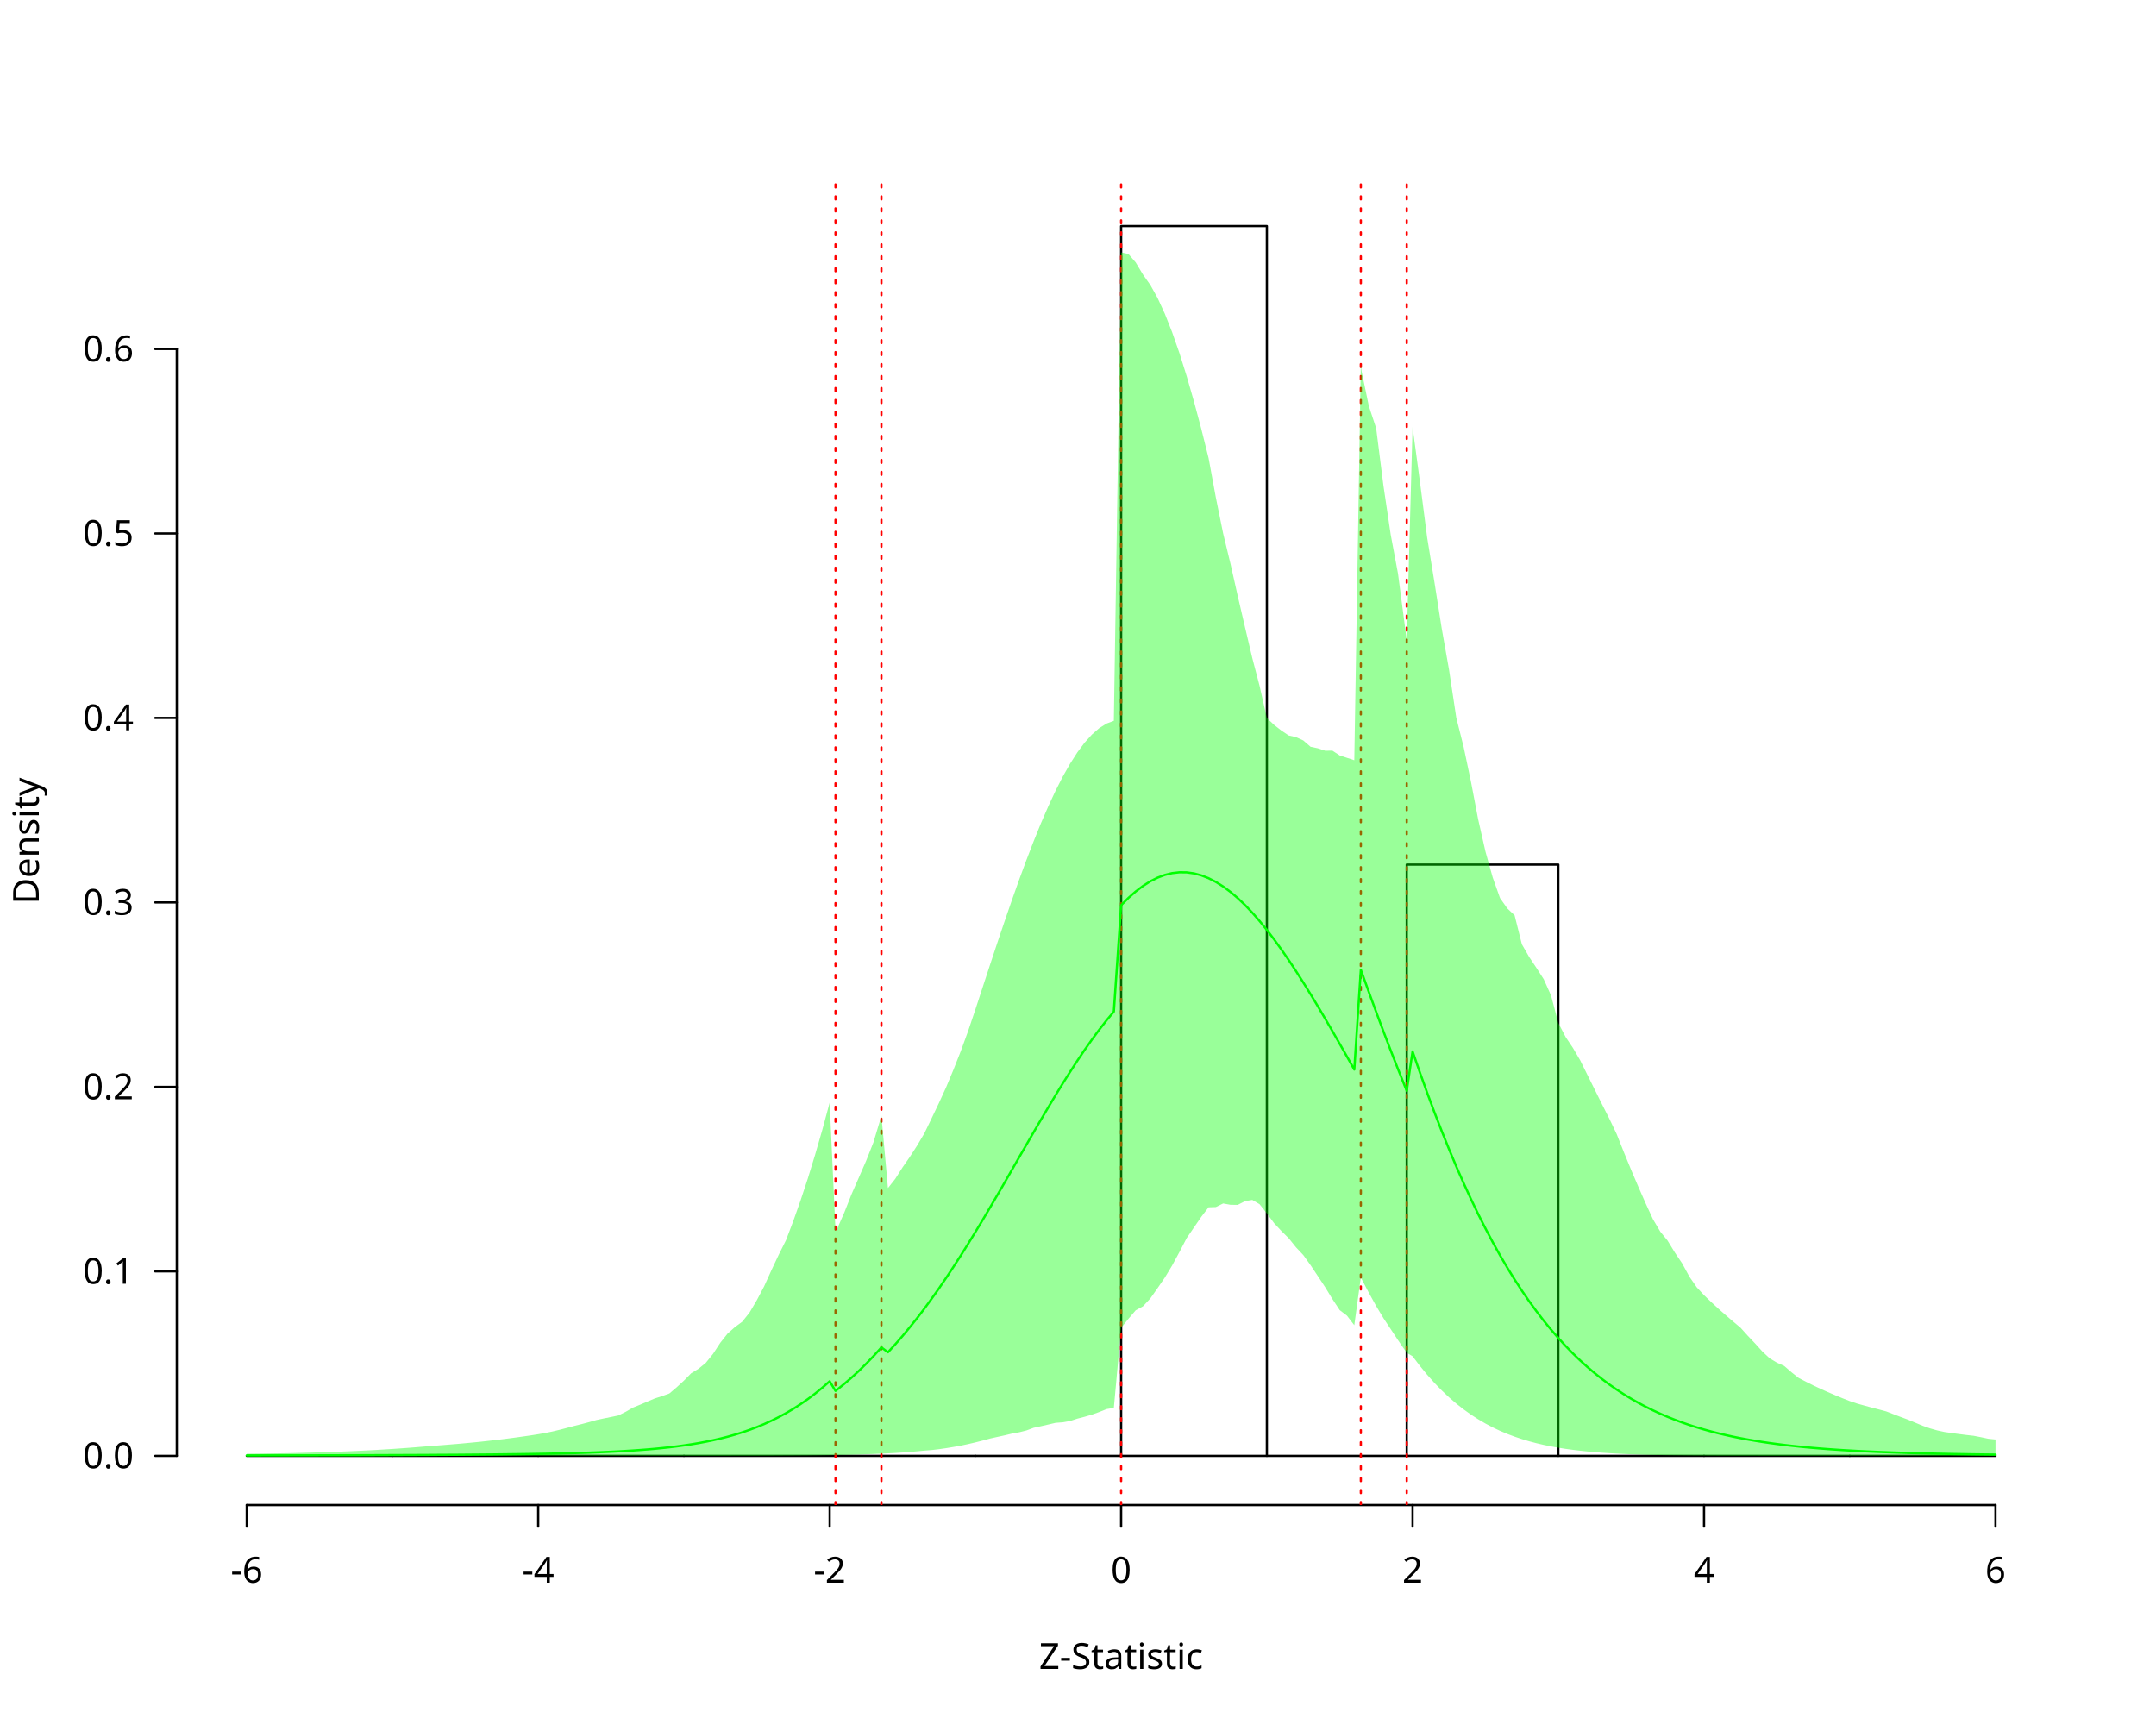
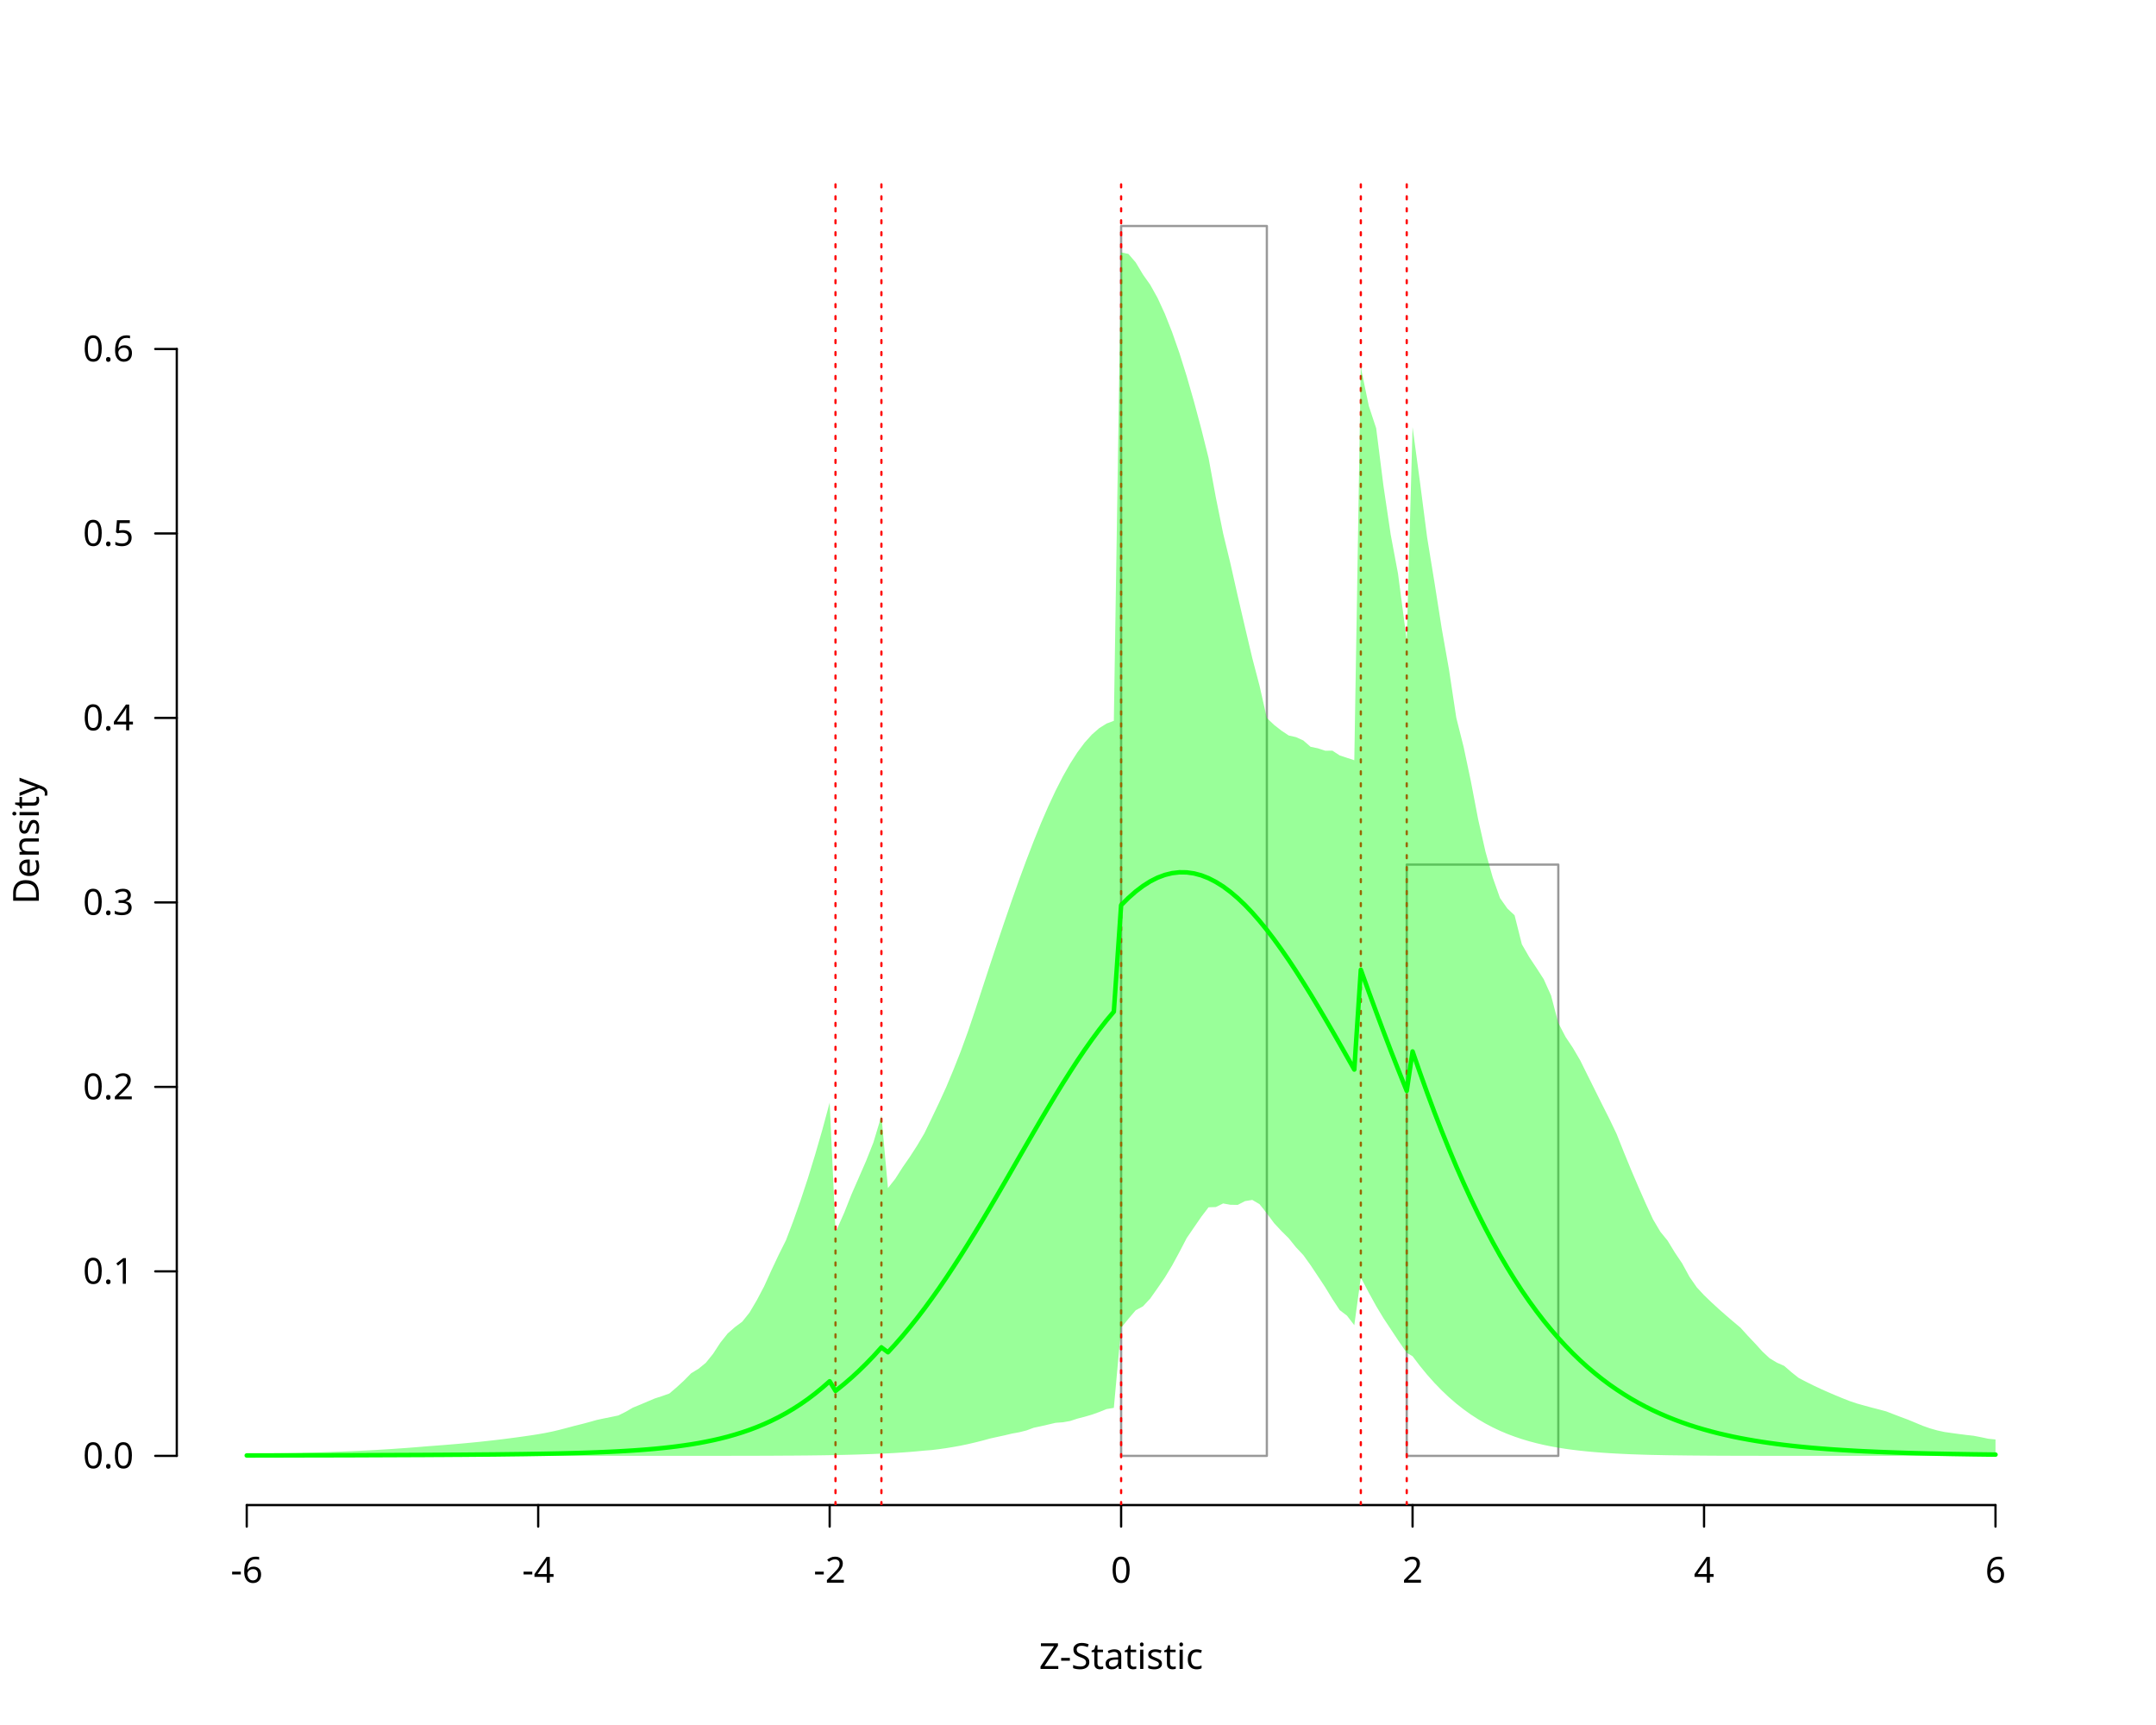
<svg xmlns="http://www.w3.org/2000/svg" class="svglite" data-engine-version="2.0" width="720.00pt" height="576.00pt" viewBox="0 0 720.00 576.00">
  <defs>
    <style type="text/css">
    .svglite line, .svglite polyline, .svglite polygon, .svglite path, .svglite rect, .svglite circle {
      fill: none;
      stroke: #000000;
      stroke-linecap: round;
      stroke-linejoin: round;
      stroke-miterlimit: 10.00;
    }
  </style>
  </defs>
  <rect width="100%" height="100%" style="stroke: none; fill: #FFFFFF;" />
  <defs>
    <clipPath id="cpMC4wMHw3MjAuMDB8MC4wMHw1NzYuMDA=">
      <rect x="0.00" y="0.00" width="720.00" height="576.00" />
    </clipPath>
  </defs>
  <g clip-path="url(#cpMC4wMHw3MjAuMDB8MC4wMHw1NzYuMDA=)">
    <text x="374.40" y="557.28" text-anchor="middle" style="font-size: 12.00px; font-family: sans;" textLength="53.34px" lengthAdjust="spacingAndGlyphs">Z-Statistic</text>
    <text transform="translate(12.96,280.80) rotate(-90)" text-anchor="middle" style="font-size: 12.00px; font-family: sans;" textLength="40.02px" lengthAdjust="spacingAndGlyphs">Density</text>
    <line x1="82.40" y1="502.56" x2="666.40" y2="502.56" style="stroke-width: 0.75;" />
    <line x1="82.40" y1="502.56" x2="82.40" y2="509.76" style="stroke-width: 0.75;" />
    <line x1="179.73" y1="502.56" x2="179.73" y2="509.76" style="stroke-width: 0.75;" />
    <line x1="277.07" y1="502.56" x2="277.07" y2="509.76" style="stroke-width: 0.75;" />
    <line x1="374.40" y1="502.56" x2="374.40" y2="509.76" style="stroke-width: 0.75;" />
    <line x1="471.73" y1="502.56" x2="471.73" y2="509.76" style="stroke-width: 0.75;" />
    <line x1="569.07" y1="502.56" x2="569.07" y2="509.76" style="stroke-width: 0.75;" />
    <line x1="666.40" y1="502.56" x2="666.40" y2="509.76" style="stroke-width: 0.75;" />
    <text x="82.40" y="528.48" text-anchor="middle" style="font-size: 12.00px; font-family: sans;" textLength="10.67px" lengthAdjust="spacingAndGlyphs">-6</text>
    <text x="179.73" y="528.48" text-anchor="middle" style="font-size: 12.00px; font-family: sans;" textLength="10.67px" lengthAdjust="spacingAndGlyphs">-4</text>
    <text x="277.07" y="528.48" text-anchor="middle" style="font-size: 12.00px; font-family: sans;" textLength="10.67px" lengthAdjust="spacingAndGlyphs">-2</text>
    <text x="374.40" y="528.48" text-anchor="middle" style="font-size: 12.00px; font-family: sans;" textLength="6.67px" lengthAdjust="spacingAndGlyphs">0</text>
    <text x="471.73" y="528.48" text-anchor="middle" style="font-size: 12.00px; font-family: sans;" textLength="6.67px" lengthAdjust="spacingAndGlyphs">2</text>
    <text x="569.07" y="528.48" text-anchor="middle" style="font-size: 12.00px; font-family: sans;" textLength="6.67px" lengthAdjust="spacingAndGlyphs">4</text>
    <text x="666.40" y="528.48" text-anchor="middle" style="font-size: 12.00px; font-family: sans;" textLength="6.67px" lengthAdjust="spacingAndGlyphs">6</text>
    <line x1="59.04" y1="486.13" x2="59.04" y2="116.53" style="stroke-width: 0.75;" />
    <line x1="59.04" y1="486.13" x2="51.84" y2="486.13" style="stroke-width: 0.75;" />
    <line x1="59.04" y1="424.53" x2="51.84" y2="424.53" style="stroke-width: 0.75;" />
    <line x1="59.04" y1="362.93" x2="51.84" y2="362.93" style="stroke-width: 0.75;" />
    <line x1="59.04" y1="301.33" x2="51.84" y2="301.33" style="stroke-width: 0.75;" />
    <line x1="59.04" y1="239.73" x2="51.84" y2="239.73" style="stroke-width: 0.75;" />
    <line x1="59.04" y1="178.13" x2="51.84" y2="178.13" style="stroke-width: 0.75;" />
    <line x1="59.04" y1="116.53" x2="51.84" y2="116.53" style="stroke-width: 0.75;" />
    <text x="44.64" y="490.26" text-anchor="end" style="font-size: 12.00px; font-family: sans;" textLength="16.68px" lengthAdjust="spacingAndGlyphs">0.0</text>
    <text x="44.64" y="428.66" text-anchor="end" style="font-size: 12.00px; font-family: sans;" textLength="16.68px" lengthAdjust="spacingAndGlyphs">0.1</text>
    <text x="44.64" y="367.06" text-anchor="end" style="font-size: 12.00px; font-family: sans;" textLength="16.68px" lengthAdjust="spacingAndGlyphs">0.2</text>
    <text x="44.64" y="305.46" text-anchor="end" style="font-size: 12.00px; font-family: sans;" textLength="16.68px" lengthAdjust="spacingAndGlyphs">0.3</text>
    <text x="44.64" y="243.86" text-anchor="end" style="font-size: 12.00px; font-family: sans;" textLength="16.68px" lengthAdjust="spacingAndGlyphs">0.4</text>
    <text x="44.64" y="182.26" text-anchor="end" style="font-size: 12.00px; font-family: sans;" textLength="16.68px" lengthAdjust="spacingAndGlyphs">0.5</text>
    <text x="44.64" y="120.66" text-anchor="end" style="font-size: 12.00px; font-family: sans;" textLength="16.68px" lengthAdjust="spacingAndGlyphs">0.6</text>
  </g>
  <defs>
    <clipPath id="cpNTkuMDR8Njg5Ljc2fDU5LjA0fDUwMi41Ng==">
      <rect x="59.04" y="59.04" width="630.72" height="443.52" />
    </clipPath>
  </defs>
  <g clip-path="url(#cpNTkuMDR8Njg5Ljc2fDU5LjA0fDUwMi41Ng==)">
-     <polygon points="82.40,486.13 131.07,486.13 131.07,486.13 82.40,486.13 " style="stroke-width: 0.75; fill: none;" />
-     <polygon points="131.07,486.13 179.73,486.13 179.73,486.13 131.07,486.13 " style="stroke-width: 0.75; fill: none;" />
-     <polygon points="179.73,486.13 228.40,486.13 228.40,486.13 179.73,486.13 " style="stroke-width: 0.75; fill: none;" />
-     <polygon points="228.40,486.13 294.35,486.13 294.35,486.13 228.40,486.13 " style="stroke-width: 0.75; fill: none;" />
-     <polygon points="294.35,486.13 325.73,486.13 325.73,486.13 294.35,486.13 " style="stroke-width: 0.75; fill: none;" />
-     <polygon points="325.73,486.13 374.40,486.13 374.40,486.13 325.73,486.13 " style="stroke-width: 0.75; fill: none;" />
-     <polygon points="374.40,486.13 423.07,486.13 423.07,75.47 374.40,75.47 " style="stroke-width: 0.75; fill: none;" />
-     <polygon points="423.07,486.13 469.78,486.13 469.78,486.13 423.07,486.13 " style="stroke-width: 0.75; fill: none;" />
-     <polygon points="469.78,486.13 520.40,486.13 520.40,288.70 469.78,288.70 " style="stroke-width: 0.75; fill: none;" />
-     <polygon points="520.40,486.13 569.07,486.13 569.07,486.13 520.40,486.13 " style="stroke-width: 0.75; fill: none;" />
-     <polygon points="569.07,486.13 617.73,486.13 617.73,486.13 569.07,486.13 " style="stroke-width: 0.75; fill: none;" />
-     <polygon points="617.73,486.13 666.40,486.13 666.40,486.13 617.73,486.13 " style="stroke-width: 0.75; fill: none;" />
+     <rect x="82.40" y="486.13" width="48.67" height="0.00" style="stroke-width: 0.75; stroke: #999999;" />
+     <rect x="131.07" y="486.13" width="48.67" height="0.00" style="stroke-width: 0.75; stroke: #999999;" />
+     <rect x="179.73" y="486.13" width="48.67" height="0.00" style="stroke-width: 0.75; stroke: #999999;" />
+     <rect x="228.40" y="486.13" width="65.95" height="0.00" style="stroke-width: 0.75; stroke: #999999;" />
+     <rect x="294.35" y="486.13" width="31.38" height="0.00" style="stroke-width: 0.75; stroke: #999999;" />
+     <rect x="325.73" y="486.13" width="48.67" height="0.00" style="stroke-width: 0.75; stroke: #999999;" />
+     <rect x="374.40" y="75.47" width="48.67" height="410.67" style="stroke-width: 0.75; stroke: #999999;" />
+     <rect x="423.07" y="486.13" width="46.72" height="0.00" style="stroke-width: 0.75; stroke: #999999;" />
+     <rect x="469.78" y="288.70" width="50.62" height="197.43" style="stroke-width: 0.75; stroke: #999999;" />
+     <rect x="520.40" y="486.13" width="48.67" height="0.00" style="stroke-width: 0.75; stroke: #999999;" />
+     <rect x="569.07" y="486.13" width="48.67" height="0.00" style="stroke-width: 0.75; stroke: #999999;" />
+     <rect x="617.73" y="486.13" width="48.67" height="0.00" style="stroke-width: 0.75; stroke: #999999;" />
    <line x1="279.02" y1="502.56" x2="279.02" y2="59.04" style="stroke-width: 0.75; stroke: #FF0000; stroke-dasharray: 1.00,3.00;" />
    <line x1="294.35" y1="502.56" x2="294.35" y2="59.04" style="stroke-width: 0.75; stroke: #FF0000; stroke-dasharray: 1.00,3.00;" />
    <line x1="374.40" y1="502.56" x2="374.40" y2="59.04" style="stroke-width: 0.75; stroke: #FF0000; stroke-dasharray: 1.00,3.00;" />
    <line x1="454.45" y1="502.56" x2="454.45" y2="59.04" style="stroke-width: 0.75; stroke: #FF0000; stroke-dasharray: 1.00,3.00;" />
    <line x1="469.78" y1="502.56" x2="469.78" y2="59.04" style="stroke-width: 0.75; stroke: #FF0000; stroke-dasharray: 1.00,3.00;" />
    <polygon points="82.40,486.13 84.83,486.13 87.27,486.13 89.70,486.13 92.13,486.13 94.57,486.13 97.00,486.13 99.43,486.13 101.87,486.13 104.30,486.13 106.73,486.13 109.17,486.13 111.60,486.13 114.03,486.13 116.47,486.13 118.90,486.13 121.33,486.13 123.77,486.13 126.20,486.13 128.63,486.13 131.07,486.13 133.50,486.13 135.93,486.13 138.37,486.13 140.80,486.13 143.23,486.13 145.67,486.13 148.10,486.13 150.53,486.13 152.97,486.13 155.40,486.13 157.83,486.13 160.27,486.13 162.70,486.13 165.13,486.13 167.57,486.13 170.00,486.13 172.43,486.13 174.87,486.13 177.30,486.13 179.73,486.13 182.17,486.13 184.60,486.13 187.03,486.13 189.47,486.13 191.90,486.13 194.33,486.13 196.77,486.13 199.20,486.13 201.63,486.13 204.07,486.13 206.50,486.13 208.93,486.13 211.37,486.13 213.80,486.13 216.23,486.13 218.67,486.13 221.10,486.13 223.53,486.13 225.97,486.13 228.40,486.13 230.83,486.13 233.27,486.13 235.70,486.12 238.13,486.12 240.57,486.12 243.00,486.12 245.43,486.11 247.87,486.11 250.30,486.10 252.73,486.10 255.17,486.09 257.60,486.08 260.03,486.07 262.47,486.05 264.90,486.04 267.33,486.02 269.77,486.00 272.20,485.97 274.63,485.94 277.07,485.90 279.02,485.86 279.50,485.85 281.93,485.80 284.37,485.74 286.80,485.67 289.23,485.59 291.67,485.50 294.10,485.40 294.35,485.39 296.53,485.29 298.97,485.16 301.40,485.00 303.83,484.82 306.27,484.61 308.70,484.38 311.13,484.19 313.57,483.90 316.00,483.55 318.43,483.15 320.87,482.71 323.30,482.20 325.73,481.63 328.17,481.02 330.60,480.35 333.03,479.81 335.47,479.28 337.90,478.70 340.33,478.26 342.77,477.65 345.20,476.75 347.63,476.23 350.07,475.67 352.50,475.10 354.93,474.92 357.37,474.49 359.80,473.70 362.23,473.07 364.67,472.36 367.10,471.49 369.53,470.51 371.97,470.10 374.40,443.38 376.83,440.38 379.27,437.52 381.70,436.20 384.13,433.59 386.57,430.13 389.00,426.59 391.43,422.57 393.87,418.07 396.30,413.41 398.73,409.86 401.17,406.31 403.60,403.13 406.03,403.05 408.47,401.85 410.90,402.29 413.33,402.33 415.77,401.07 418.20,400.67 420.63,402.09 423.07,405.17 425.50,408.44 427.93,411.05 430.37,413.47 432.80,416.49 435.23,419.07 437.67,422.46 440.10,426.11 442.53,429.79 444.97,433.79 447.40,437.47 449.83,439.32 452.27,442.51 454.45,426.56 454.70,427.05 457.13,431.68 459.57,436.10 462.00,440.14 464.43,443.81 466.87,447.49 469.30,451.03 469.78,451.71 471.73,452.87 474.17,456.08 476.60,459.04 479.03,461.77 481.47,464.28 483.90,466.58 486.33,468.68 488.77,470.60 491.20,472.34 493.63,473.91 496.07,475.34 498.50,476.62 500.93,477.77 503.37,478.80 505.80,479.71 508.23,480.53 510.67,481.26 513.10,481.90 515.53,482.47 517.97,482.97 520.40,483.40 522.83,483.79 525.27,484.12 527.70,484.41 530.13,484.66 532.57,484.88 535.00,485.07 537.43,485.23 539.87,485.37 542.30,485.49 544.73,485.60 547.17,485.68 549.60,485.76 552.03,485.82 554.47,485.87 556.90,485.92 559.33,485.95 561.77,485.98 564.20,486.01 566.63,486.03 569.07,486.05 571.50,486.07 573.93,486.08 576.37,486.09 578.80,486.10 581.23,486.10 583.67,486.11 586.10,486.11 588.53,486.12 590.97,486.12 593.40,486.12 595.83,486.13 598.27,486.13 600.70,486.13 603.13,486.13 605.57,486.13 608.00,486.13 610.43,486.13 612.87,486.13 615.30,486.13 617.73,486.13 620.17,486.13 622.60,486.13 625.03,486.13 627.47,486.13 629.90,486.13 632.33,486.13 634.77,486.13 637.20,486.13 639.63,486.13 642.07,486.13 644.50,486.13 646.93,486.13 649.37,486.13 651.80,486.13 654.23,486.13 656.67,486.13 659.10,486.13 661.53,486.13 663.97,486.13 666.40,486.13 666.40,480.66 663.97,480.41 661.53,479.89 659.10,479.42 656.67,479.15 654.23,478.84 651.80,478.51 649.37,478.16 646.93,477.63 644.50,476.94 642.07,476.08 639.63,475.06 637.20,474.05 634.77,473.15 632.33,472.22 629.90,471.28 627.47,470.63 625.03,470.00 622.60,469.34 620.17,468.66 617.73,467.84 615.30,466.89 612.87,465.88 610.43,464.84 608.00,463.75 605.57,462.61 603.13,461.39 600.70,460.13 598.27,458.21 595.83,456.09 593.40,455.00 590.97,453.54 588.53,451.26 586.10,448.58 583.67,446.02 581.23,443.32 578.80,441.28 576.37,439.20 573.93,437.05 571.50,434.81 569.07,432.48 566.63,429.84 564.20,426.34 561.77,421.88 559.33,418.25 556.90,414.27 554.47,411.28 552.03,407.16 549.60,401.89 547.17,396.37 544.73,390.66 542.30,384.74 539.87,378.64 537.43,373.55 535.00,368.74 532.57,363.85 530.13,358.95 527.70,354.05 525.27,349.90 522.83,346.25 520.40,341.59 517.97,332.39 515.53,326.97 513.10,323.20 510.67,319.55 508.23,315.31 505.80,305.63 503.37,303.34 500.93,299.87 498.50,293.01 496.07,284.34 493.63,273.58 491.20,260.87 488.77,249.36 486.33,239.67 483.90,223.60 481.47,209.88 479.03,194.39 476.60,179.49 474.17,160.71 471.73,142.63 469.78,213.91 469.30,210.07 466.87,191.57 464.43,178.54 462.00,162.17 459.57,142.98 457.13,135.60 454.70,123.92 454.45,121.56 452.27,253.85 449.83,253.05 447.40,252.25 444.97,250.66 442.53,250.67 440.10,249.87 437.67,249.36 435.23,247.24 432.80,246.14 430.37,245.59 427.93,243.96 425.50,242.06 423.07,239.76 420.63,229.00 418.20,219.72 415.77,209.44 413.33,198.95 410.90,188.14 408.47,178.12 406.03,166.10 403.60,152.92 401.17,143.20 398.73,134.08 396.30,125.62 393.87,117.88 391.43,110.91 389.00,104.76 386.57,99.48 384.13,95.11 381.70,91.67 379.27,87.62 376.83,84.78 374.40,84.28 371.97,240.69 369.53,241.61 367.10,243.13 364.67,245.25 362.23,247.95 359.80,251.20 357.37,254.99 354.93,259.28 352.50,264.05 350.07,269.26 347.63,274.88 345.20,280.87 342.77,287.18 340.33,293.78 337.90,300.63 335.47,307.68 333.03,314.89 330.60,322.22 328.17,329.63 325.73,337.08 323.30,344.29 320.87,350.96 318.43,357.14 316.00,362.96 313.57,368.28 311.13,373.39 308.70,378.42 306.27,382.53 303.83,386.31 301.40,389.82 298.97,393.63 296.53,396.72 294.35,372.49 294.10,373.44 291.67,381.49 289.23,387.66 286.80,393.23 284.37,398.78 281.93,404.94 279.50,410.43 279.02,410.97 277.07,368.17 274.63,377.20 272.20,385.60 269.77,393.52 267.33,400.89 264.90,407.76 262.47,414.15 260.03,419.03 257.60,424.19 255.17,429.55 252.73,434.17 250.30,438.29 247.87,441.33 245.43,443.14 243.00,445.27 240.57,448.33 238.13,452.06 235.70,455.07 233.27,457.05 230.83,458.54 228.40,461.00 225.97,463.24 223.53,465.31 221.10,466.18 218.67,466.96 216.23,467.99 213.80,469.03 211.37,470.02 208.93,471.43 206.50,472.64 204.07,473.15 201.63,473.64 199.20,474.16 196.77,474.85 194.33,475.50 191.90,476.10 189.47,476.75 187.03,477.39 184.60,477.97 182.17,478.47 179.73,478.90 177.30,479.28 174.87,479.63 172.43,479.97 170.00,480.29 167.57,480.60 165.13,480.89 162.70,481.16 160.27,481.43 157.83,481.67 155.40,481.90 152.97,482.12 150.53,482.32 148.10,482.52 145.67,482.71 143.23,482.89 140.80,483.09 138.37,483.29 135.93,483.48 133.50,483.65 131.07,483.82 128.63,483.97 126.20,484.12 123.77,484.26 121.33,484.38 118.90,484.50 116.47,484.60 114.03,484.70 111.60,484.79 109.17,484.87 106.73,484.95 104.30,485.03 101.87,485.10 99.43,485.16 97.00,485.22 94.57,485.26 92.13,485.30 89.70,485.34 87.27,485.38 84.83,485.41 82.40,485.44 " style="stroke-width: 0.75; stroke: none; fill: #00FF00; fill-opacity: 0.40;" />
-     <polyline points="82.40,486.00 84.83,486.00 87.27,485.99 89.70,485.99 92.13,485.98 94.57,485.98 97.00,485.97 99.43,485.97 101.87,485.96 104.30,485.96 106.73,485.95 109.17,485.95 111.60,485.94 114.03,485.93 116.47,485.93 118.90,485.92 121.33,485.91 123.77,485.90 126.20,485.89 128.63,485.88 131.07,485.87 133.50,485.86 135.93,485.85 138.37,485.84 140.80,485.83 143.23,485.82 145.67,485.80 148.10,485.79 150.53,485.77 152.97,485.76 155.40,485.74 157.83,485.72 160.27,485.70 162.70,485.68 165.13,485.66 167.57,485.63 170.00,485.60 172.43,485.57 174.87,485.54 177.30,485.50 179.73,485.46 182.17,485.42 184.60,485.37 187.03,485.32 189.47,485.26 191.90,485.20 194.33,485.13 196.77,485.05 199.20,484.96 201.63,484.86 204.07,484.75 206.50,484.63 208.93,484.49 211.37,484.34 213.80,484.17 216.23,483.98 218.67,483.77 221.10,483.53 223.53,483.27 225.97,482.97 228.40,482.64 230.83,482.28 233.27,481.87 235.70,481.41 238.13,480.91 240.57,480.35 243.00,479.73 245.43,479.04 247.87,478.28 250.30,477.45 252.73,476.53 255.17,475.52 257.60,474.41 260.03,473.20 262.47,471.88 264.90,470.44 267.33,468.88 269.77,467.18 272.20,465.34 274.63,463.36 277.07,461.22 279.02,464.44 279.50,464.07 281.93,462.11 284.37,460.01 286.80,457.77 289.23,455.39 291.67,452.87 294.10,450.19 294.35,449.91 296.53,451.54 298.97,448.89 301.40,446.11 303.83,443.19 306.27,440.14 308.70,436.96 311.13,433.64 313.57,430.21 316.00,426.65 318.43,422.98 320.87,419.21 323.30,415.34 325.73,411.38 328.17,407.35 330.60,403.25 333.03,399.10 335.47,394.91 337.90,390.69 340.33,386.46 342.77,382.24 345.20,378.04 347.63,373.87 350.07,369.76 352.50,365.71 354.93,361.75 357.37,357.90 359.80,354.16 362.23,350.56 364.67,347.11 367.10,343.82 369.53,340.71 371.97,337.80 374.40,302.26 376.83,299.83 379.27,297.68 381.70,295.84 384.13,294.29 386.57,293.06 389.00,292.15 391.43,291.55 393.87,291.27 396.30,291.30 398.73,291.64 401.17,292.29 403.60,293.24 406.03,294.49 408.47,296.01 410.90,297.82 413.33,299.88 415.77,302.20 418.20,304.75 420.63,307.53 423.07,310.52 425.50,313.70 427.93,317.06 430.37,320.58 432.80,324.26 435.23,328.07 437.67,331.99 440.10,336.02 442.53,340.13 444.97,344.31 447.40,348.55 449.83,352.83 452.27,357.14 454.45,323.82 454.70,324.52 457.13,331.26 459.57,337.89 462.00,344.40 464.43,350.77 466.87,357.00 469.30,363.06 469.78,364.25 471.73,351.09 474.17,358.11 476.60,364.89 479.03,371.42 481.47,377.70 483.90,383.72 486.33,389.51 488.77,395.04 491.20,400.33 493.63,405.38 496.07,410.20 498.50,414.79 500.93,419.16 503.37,423.30 505.80,427.24 508.23,430.97 510.67,434.50 513.10,437.84 515.53,441.00 517.97,443.98 520.40,446.79 522.83,449.43 525.27,451.93 527.70,454.27 530.13,456.47 532.57,458.53 535.00,460.47 537.43,462.29 539.87,463.98 542.30,465.57 544.73,467.06 547.17,468.44 549.60,469.74 552.03,470.94 554.47,472.06 556.90,473.11 559.33,474.08 561.77,474.99 564.20,475.83 566.63,476.61 569.07,477.33 571.50,478.00 573.93,478.62 576.37,479.19 578.80,479.73 581.23,480.22 583.67,480.67 586.10,481.09 588.53,481.48 590.97,481.84 593.40,482.17 595.83,482.48 598.27,482.76 600.70,483.02 603.13,483.26 605.57,483.48 608.00,483.68 610.43,483.87 612.87,484.04 615.30,484.20 617.73,484.34 620.17,484.48 622.60,484.60 625.03,484.71 627.47,484.82 629.90,484.91 632.33,485.00 634.77,485.08 637.20,485.16 639.63,485.23 642.07,485.29 644.50,485.35 646.93,485.40 649.37,485.45 651.80,485.50 654.23,485.54 656.67,485.58 659.10,485.62 661.53,485.65 663.97,485.68 666.40,485.71 " style="stroke-width: 0.75; stroke: #00FF00;" />
+     <polyline points="82.40,486.00 84.83,486.00 87.27,485.99 89.70,485.99 92.13,485.98 94.57,485.98 97.00,485.97 99.43,485.97 101.87,485.96 104.30,485.96 106.73,485.95 109.17,485.95 111.60,485.94 114.03,485.93 116.47,485.93 118.90,485.92 121.33,485.91 123.77,485.90 126.20,485.89 128.63,485.88 131.07,485.87 133.50,485.86 135.93,485.85 138.37,485.84 140.80,485.83 143.23,485.82 145.67,485.80 148.10,485.79 150.53,485.77 152.97,485.76 155.40,485.74 157.83,485.72 160.27,485.70 162.70,485.68 165.13,485.66 167.57,485.63 170.00,485.60 172.43,485.57 174.87,485.54 177.30,485.50 179.73,485.46 182.17,485.42 184.60,485.37 187.03,485.32 189.47,485.26 191.90,485.20 194.33,485.13 196.77,485.05 199.20,484.96 201.63,484.86 204.07,484.75 206.50,484.63 208.93,484.49 211.37,484.34 213.80,484.17 216.23,483.98 218.67,483.77 221.10,483.53 223.53,483.27 225.97,482.97 228.40,482.64 230.83,482.28 233.27,481.87 235.70,481.41 238.13,480.91 240.57,480.35 243.00,479.73 245.43,479.04 247.87,478.28 250.30,477.45 252.73,476.53 255.17,475.52 257.60,474.41 260.03,473.20 262.47,471.88 264.90,470.44 267.33,468.88 269.77,467.18 272.20,465.34 274.63,463.36 277.07,461.22 279.02,464.44 279.50,464.07 281.93,462.11 284.37,460.01 286.80,457.77 289.23,455.39 291.67,452.87 294.10,450.19 294.35,449.91 296.53,451.54 298.97,448.89 301.40,446.11 303.83,443.19 306.27,440.14 308.70,436.96 311.13,433.64 313.57,430.21 316.00,426.65 318.43,422.98 320.87,419.21 323.30,415.34 325.73,411.38 328.17,407.35 330.60,403.25 333.03,399.10 335.47,394.91 337.90,390.69 340.33,386.46 342.77,382.24 345.20,378.04 347.63,373.87 350.07,369.76 352.50,365.71 354.93,361.75 357.37,357.90 359.80,354.16 362.23,350.56 364.67,347.11 367.10,343.82 369.53,340.71 371.97,337.80 374.40,302.26 376.83,299.83 379.27,297.68 381.70,295.84 384.13,294.29 386.57,293.06 389.00,292.15 391.43,291.55 393.87,291.27 396.30,291.30 398.73,291.64 401.17,292.29 403.60,293.24 406.03,294.49 408.47,296.01 410.90,297.82 413.33,299.88 415.77,302.20 418.20,304.75 420.63,307.53 423.07,310.52 425.50,313.70 427.93,317.06 430.37,320.58 432.80,324.26 435.23,328.07 437.67,331.99 440.10,336.02 442.53,340.13 444.97,344.31 447.40,348.55 449.83,352.83 452.27,357.14 454.45,323.82 454.70,324.52 457.13,331.26 459.57,337.89 462.00,344.40 464.43,350.77 466.87,357.00 469.30,363.06 469.78,364.25 471.73,351.09 474.17,358.11 476.60,364.89 479.03,371.42 481.47,377.70 483.90,383.72 486.33,389.51 488.77,395.04 491.20,400.33 493.63,405.38 496.07,410.20 498.50,414.79 500.93,419.16 503.37,423.30 505.80,427.24 508.23,430.97 510.67,434.50 513.10,437.84 515.53,441.00 517.97,443.98 520.40,446.79 522.83,449.43 525.27,451.93 527.70,454.27 530.13,456.47 532.57,458.53 535.00,460.47 537.43,462.29 539.87,463.98 542.30,465.57 544.73,467.06 547.17,468.44 549.60,469.74 552.03,470.94 554.47,472.06 556.90,473.11 559.33,474.08 561.77,474.99 564.20,475.83 566.63,476.61 569.07,477.33 571.50,478.00 573.93,478.62 576.37,479.19 578.80,479.73 581.23,480.22 583.67,480.67 586.10,481.09 588.53,481.48 590.97,481.84 593.40,482.17 595.83,482.48 598.27,482.76 600.70,483.02 603.13,483.26 605.57,483.48 608.00,483.68 610.43,483.87 612.87,484.04 615.30,484.20 617.73,484.34 620.17,484.48 622.60,484.60 625.03,484.71 627.47,484.82 629.90,484.91 632.33,485.00 634.77,485.08 637.20,485.16 639.63,485.23 642.07,485.29 644.50,485.35 646.93,485.40 649.37,485.45 651.80,485.50 654.23,485.54 656.67,485.58 659.10,485.62 661.53,485.65 663.97,485.68 666.40,485.71 " style="stroke-width: 1.50; stroke: #00FF00;" />
  </g>
</svg>
